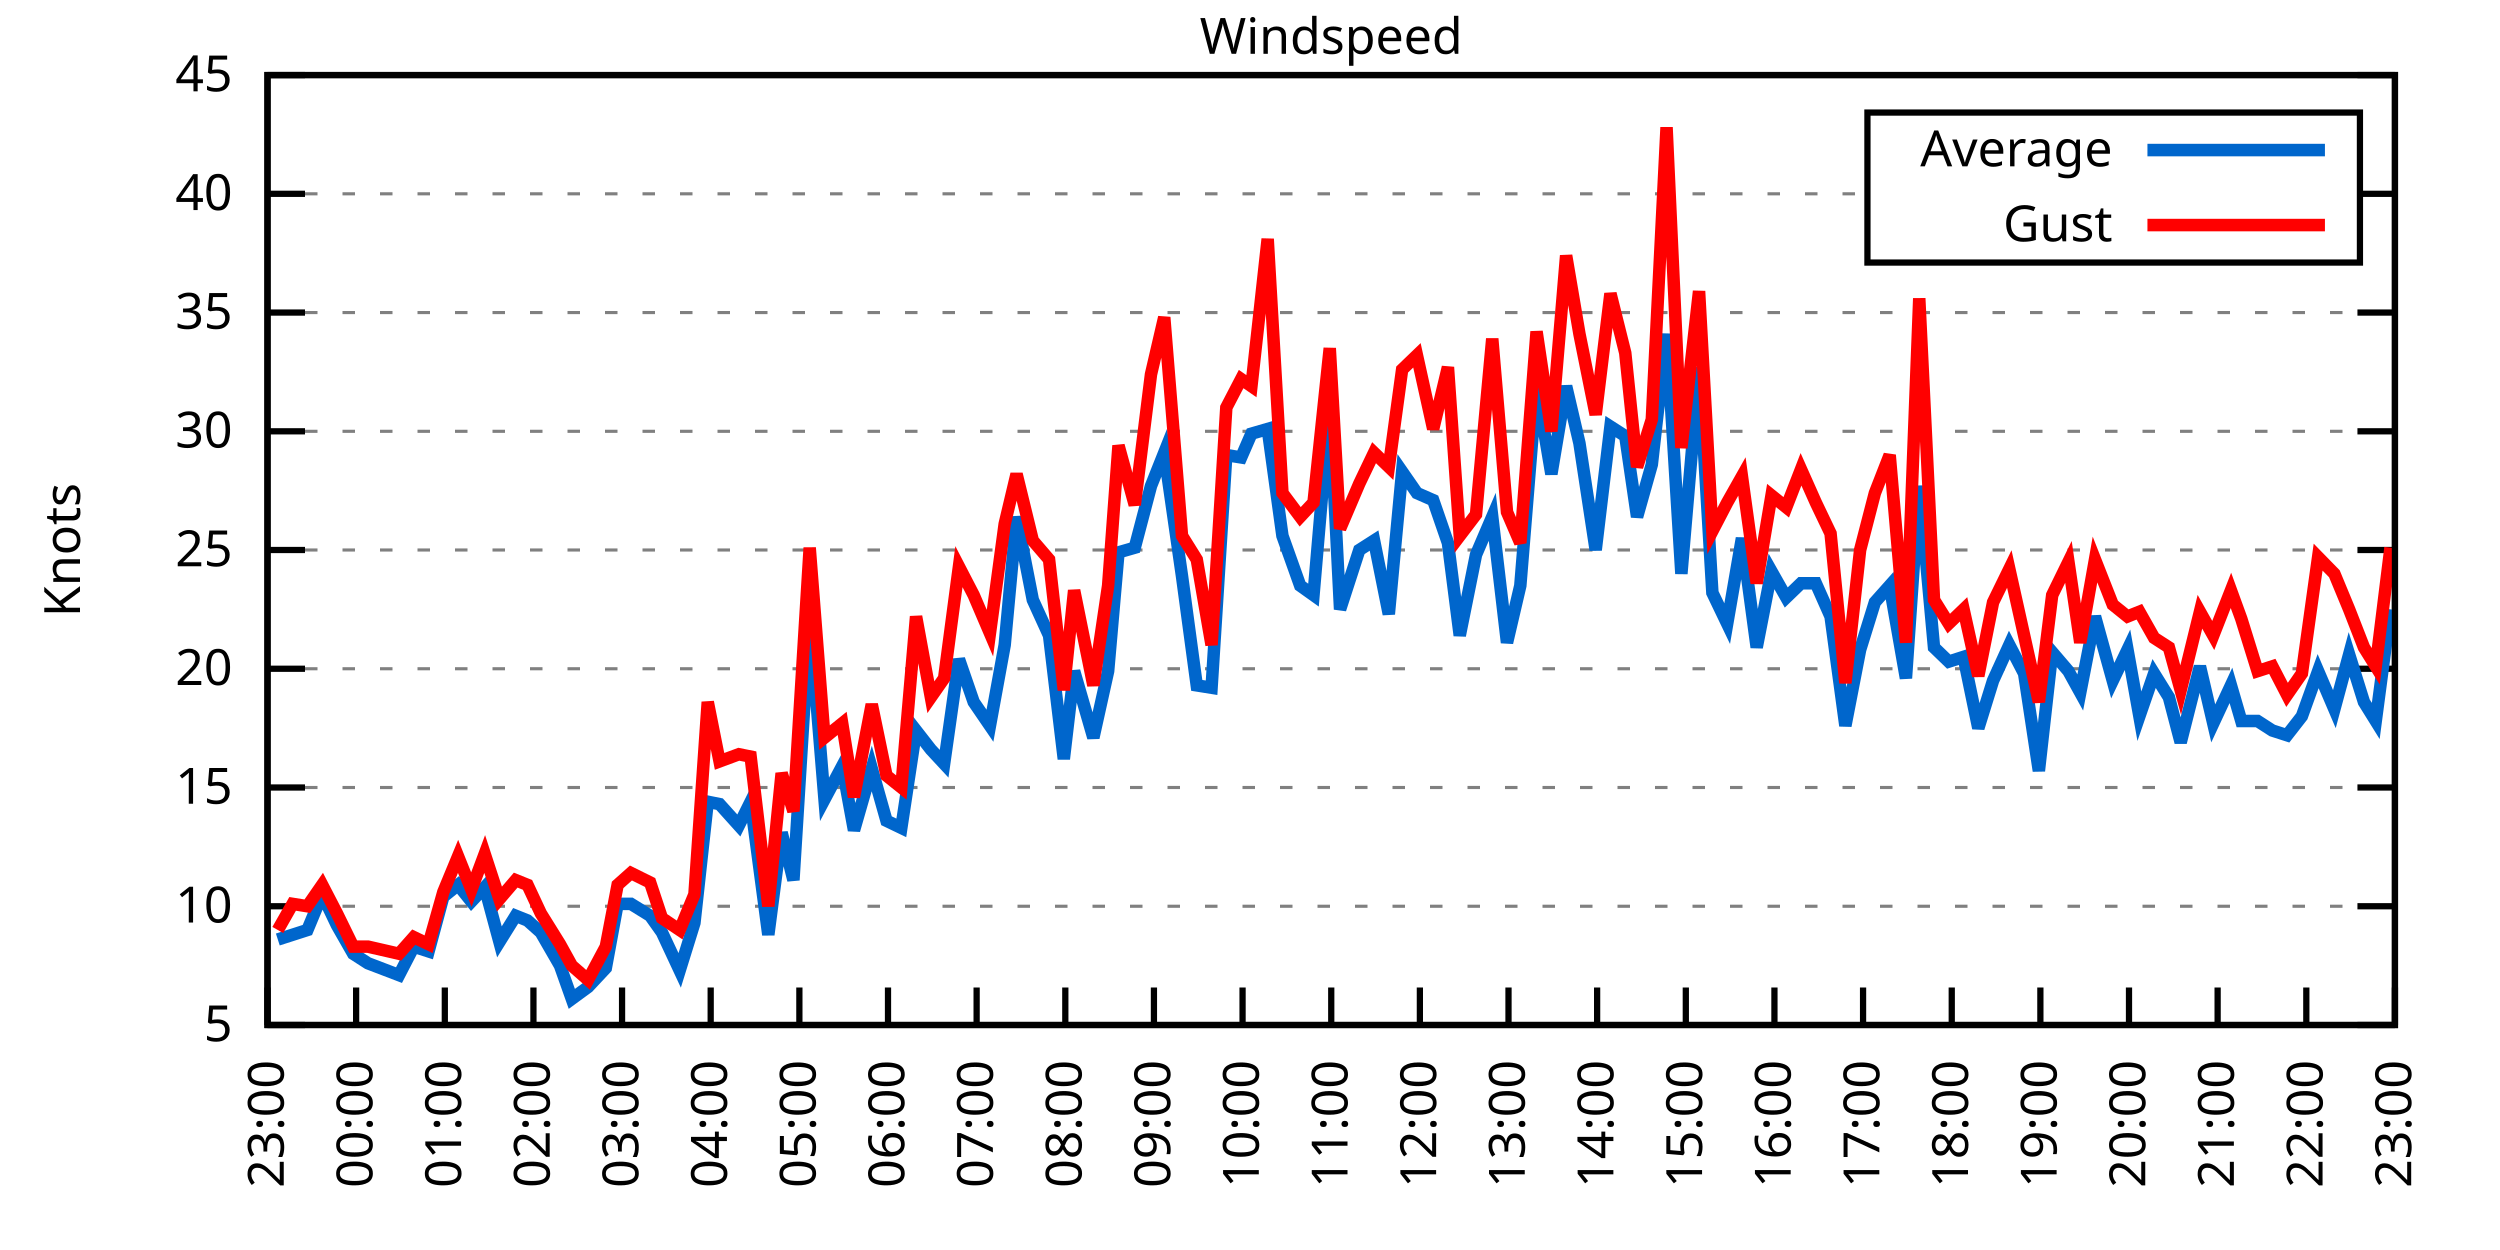
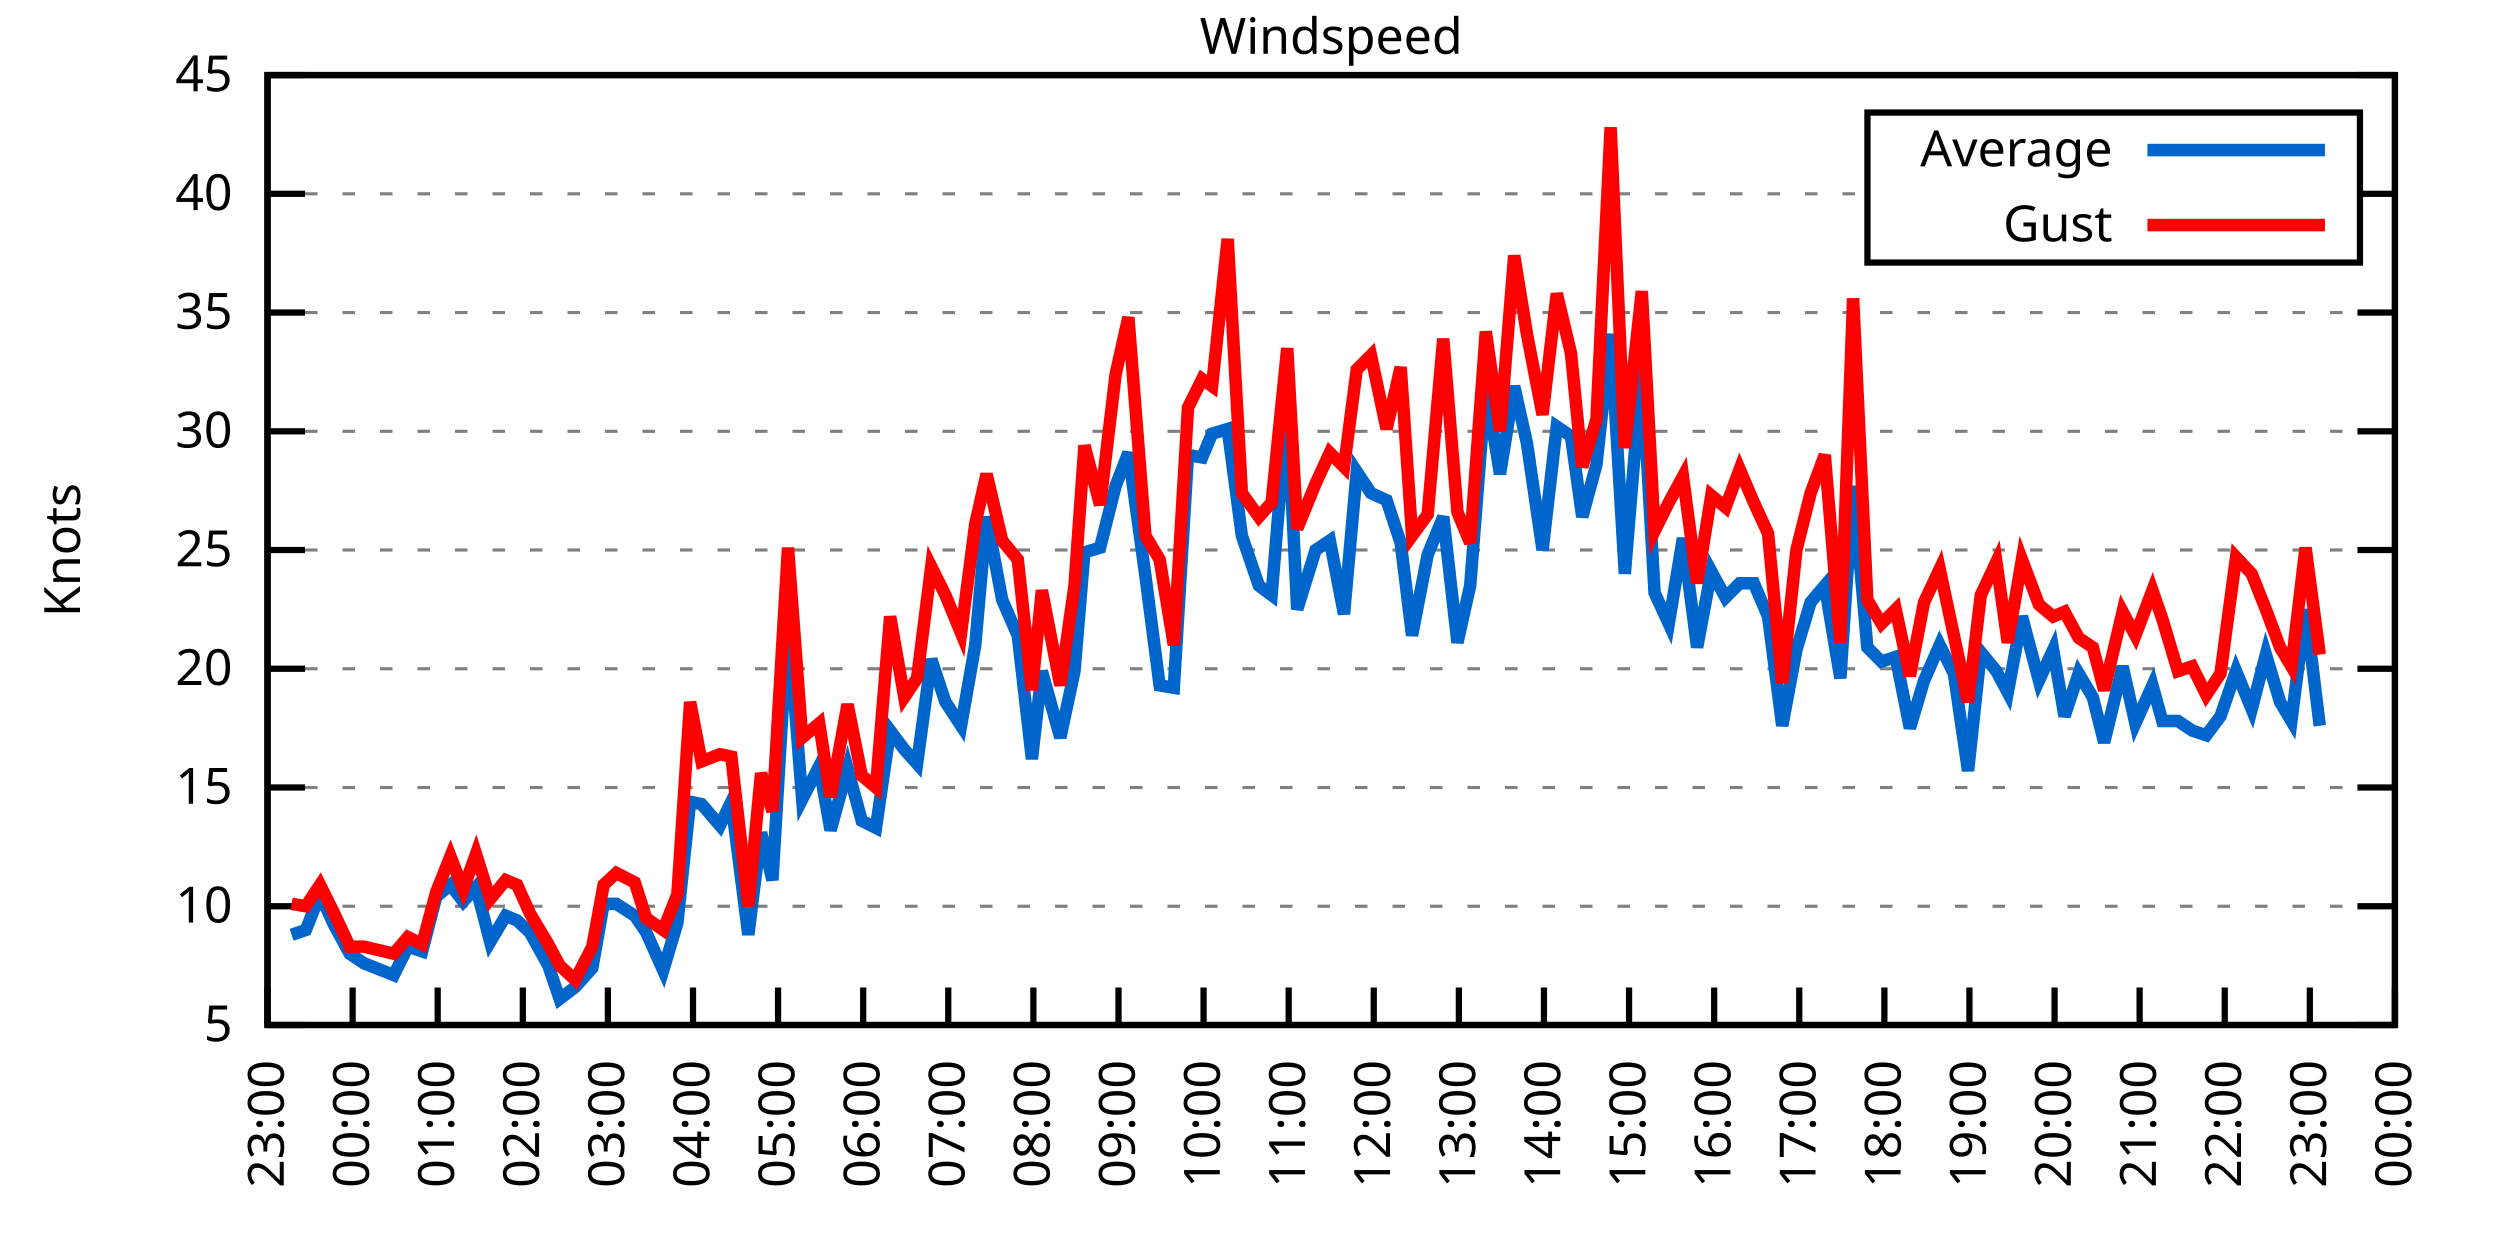
<svg xmlns="http://www.w3.org/2000/svg" xmlns:xlink="http://www.w3.org/1999/xlink" width="400" height="200" viewBox="0 0 400 200">
  <g id="gnuplot_canvas">
    <rect x="0" y="0" width="400" height="200" fill="none" />
    <defs>
      <circle id="gpDot" r="0.5" stroke-width="0.5" stroke="currentColor" />
      <path id="gpPt0" stroke-width="0.333" stroke="currentColor" d="M-1,0 h2 M0,-1 v2" />
      <path id="gpPt1" stroke-width="0.333" stroke="currentColor" d="M-1,-1 L1,1 M1,-1 L-1,1" />
      <path id="gpPt2" stroke-width="0.333" stroke="currentColor" d="M-1,0 L1,0 M0,-1 L0,1 M-1,-1 L1,1 M-1,1 L1,-1" />
      <rect id="gpPt3" stroke-width="0.333" stroke="currentColor" x="-1" y="-1" width="2" height="2" />
      <rect id="gpPt4" stroke-width="0.333" stroke="currentColor" fill="currentColor" x="-1" y="-1" width="2" height="2" />
      <circle id="gpPt5" stroke-width="0.333" stroke="currentColor" cx="0" cy="0" r="1" />
      <use xlink:href="#gpPt5" id="gpPt6" fill="currentColor" stroke="none" />
      <path id="gpPt7" stroke-width="0.333" stroke="currentColor" d="M0,-1.33 L-1.33,0.67 L1.33,0.67 z" />
      <use xlink:href="#gpPt7" id="gpPt8" fill="currentColor" stroke="none" />
      <use xlink:href="#gpPt7" id="gpPt9" stroke="currentColor" transform="rotate(180)" />
      <use xlink:href="#gpPt9" id="gpPt10" fill="currentColor" stroke="none" />
      <use xlink:href="#gpPt3" id="gpPt11" stroke="currentColor" transform="rotate(45)" />
      <use xlink:href="#gpPt11" id="gpPt12" fill="currentColor" stroke="none" />
      <path id="gpPt13" stroke-width="0.333" stroke="currentColor" d="M0,1.330 L1.265,0.411 L0.782,-1.067 L-0.782,-1.076 L-1.265,0.411 z" />
      <use xlink:href="#gpPt13" id="gpPt14" fill="currentColor" stroke="none" />
      <filter id="textbox" filterUnits="objectBoundingBox" x="0" y="0" height="1" width="1">
        <feFlood flood-color="white" flood-opacity="1" result="bgnd" />
        <feComposite in="SourceGraphic" in2="bgnd" operator="atop" />
      </filter>
      <filter id="greybox" filterUnits="objectBoundingBox" x="0" y="0" height="1" width="1">
        <feFlood flood-color="lightgrey" flood-opacity="1" result="grey" />
        <feComposite in="SourceGraphic" in2="grey" operator="atop" />
      </filter>
    </defs>
    <g fill="none" color="white" stroke="currentColor" stroke-width="1.00" stroke-linecap="butt" stroke-linejoin="miter">
</g>
    <g fill="none" color="black" stroke="currentColor" stroke-width="1.00" stroke-linecap="butt" stroke-linejoin="miter">
      <g stroke="none" shape-rendering="crispEdges">
        <polygon fill="rgb(255, 255, 255)" points="42.80,164.00 383.18,164.00 383.18,12.02 42.80,12.02 " />
      </g>
    </g>
    <g fill="none" color="black" stroke="currentColor" stroke-width="1.00" stroke-linecap="butt" stroke-linejoin="miter">
</g>
    <g fill="none" color="black" stroke="black" stroke-width="0.50" stroke-linecap="butt" stroke-linejoin="miter">
</g>
    <g fill="none" color="gray" stroke="currentColor" stroke-width="0.50" stroke-linecap="butt" stroke-linejoin="miter">
      <path stroke="gray" stroke-dasharray="2,4" class="gridline" d="M42.80,164.00 L383.19,164.00  " />
    </g>
    <g fill="none" color="gray" stroke="gray" stroke-width="1.00" stroke-linecap="butt" stroke-linejoin="miter">
</g>
    <g fill="none" color="black" stroke="currentColor" stroke-width="1.00" stroke-linecap="butt" stroke-linejoin="miter">
      <path stroke="black" d="M42.80,164.00 L48.80,164.00 M383.19,164.00 L377.19,164.00  " />
      <g transform="translate(37.20,166.60)" stroke="none" fill="black" font-family="Sans" font-size="8.00" text-anchor="end">
        <text>
          <tspan font-family="Sans"> 5</tspan>
        </text>
      </g>
    </g>
    <g fill="none" color="black" stroke="currentColor" stroke-width="1.00" stroke-linecap="butt" stroke-linejoin="miter">
</g>
    <g fill="none" color="black" stroke="black" stroke-width="0.50" stroke-linecap="butt" stroke-linejoin="miter">
</g>
    <g fill="none" color="gray" stroke="currentColor" stroke-width="0.50" stroke-linecap="butt" stroke-linejoin="miter">
      <path stroke="gray" stroke-dasharray="2,4" class="gridline" d="M42.80,145.00 L383.19,145.00  " />
    </g>
    <g fill="none" color="gray" stroke="gray" stroke-width="1.00" stroke-linecap="butt" stroke-linejoin="miter">
</g>
    <g fill="none" color="black" stroke="currentColor" stroke-width="1.00" stroke-linecap="butt" stroke-linejoin="miter">
      <path stroke="black" d="M42.80,145.00 L48.80,145.00 M383.19,145.00 L377.19,145.00  " />
      <g transform="translate(37.20,147.60)" stroke="none" fill="black" font-family="Sans" font-size="8.00" text-anchor="end">
        <text>
          <tspan font-family="Sans"> 10</tspan>
        </text>
      </g>
    </g>
    <g fill="none" color="black" stroke="currentColor" stroke-width="1.00" stroke-linecap="butt" stroke-linejoin="miter">
</g>
    <g fill="none" color="black" stroke="black" stroke-width="0.50" stroke-linecap="butt" stroke-linejoin="miter">
</g>
    <g fill="none" color="gray" stroke="currentColor" stroke-width="0.50" stroke-linecap="butt" stroke-linejoin="miter">
      <path stroke="gray" stroke-dasharray="2,4" class="gridline" d="M42.80,126.00 L383.19,126.00  " />
    </g>
    <g fill="none" color="gray" stroke="gray" stroke-width="1.00" stroke-linecap="butt" stroke-linejoin="miter">
</g>
    <g fill="none" color="black" stroke="currentColor" stroke-width="1.00" stroke-linecap="butt" stroke-linejoin="miter">
      <path stroke="black" d="M42.80,126.00 L48.80,126.00 M383.19,126.00 L377.19,126.00  " />
      <g transform="translate(37.20,128.60)" stroke="none" fill="black" font-family="Sans" font-size="8.00" text-anchor="end">
        <text>
          <tspan font-family="Sans"> 15</tspan>
        </text>
      </g>
    </g>
    <g fill="none" color="black" stroke="currentColor" stroke-width="1.00" stroke-linecap="butt" stroke-linejoin="miter">
</g>
    <g fill="none" color="black" stroke="black" stroke-width="0.50" stroke-linecap="butt" stroke-linejoin="miter">
</g>
    <g fill="none" color="gray" stroke="currentColor" stroke-width="0.50" stroke-linecap="butt" stroke-linejoin="miter">
      <path stroke="gray" stroke-dasharray="2,4" class="gridline" d="M42.80,107.00 L383.19,107.00  " />
    </g>
    <g fill="none" color="gray" stroke="gray" stroke-width="1.00" stroke-linecap="butt" stroke-linejoin="miter">
</g>
    <g fill="none" color="black" stroke="currentColor" stroke-width="1.00" stroke-linecap="butt" stroke-linejoin="miter">
      <path stroke="black" d="M42.80,107.00 L48.80,107.00 M383.19,107.00 L377.19,107.00  " />
      <g transform="translate(37.20,109.60)" stroke="none" fill="black" font-family="Sans" font-size="8.00" text-anchor="end">
        <text>
          <tspan font-family="Sans"> 20</tspan>
        </text>
      </g>
    </g>
    <g fill="none" color="black" stroke="currentColor" stroke-width="1.00" stroke-linecap="butt" stroke-linejoin="miter">
</g>
    <g fill="none" color="black" stroke="black" stroke-width="0.50" stroke-linecap="butt" stroke-linejoin="miter">
</g>
    <g fill="none" color="gray" stroke="currentColor" stroke-width="0.50" stroke-linecap="butt" stroke-linejoin="miter">
      <path stroke="gray" stroke-dasharray="2,4" class="gridline" d="M42.80,88.00 L383.19,88.00  " />
    </g>
    <g fill="none" color="gray" stroke="gray" stroke-width="1.00" stroke-linecap="butt" stroke-linejoin="miter">
</g>
    <g fill="none" color="black" stroke="currentColor" stroke-width="1.00" stroke-linecap="butt" stroke-linejoin="miter">
      <path stroke="black" d="M42.80,88.00 L48.80,88.00 M383.19,88.00 L377.19,88.00  " />
      <g transform="translate(37.20,90.60)" stroke="none" fill="black" font-family="Sans" font-size="8.00" text-anchor="end">
        <text>
          <tspan font-family="Sans"> 25</tspan>
        </text>
      </g>
    </g>
    <g fill="none" color="black" stroke="currentColor" stroke-width="1.00" stroke-linecap="butt" stroke-linejoin="miter">
</g>
    <g fill="none" color="black" stroke="black" stroke-width="0.50" stroke-linecap="butt" stroke-linejoin="miter">
</g>
    <g fill="none" color="gray" stroke="currentColor" stroke-width="0.50" stroke-linecap="butt" stroke-linejoin="miter">
      <path stroke="gray" stroke-dasharray="2,4" class="gridline" d="M42.80,69.01 L383.19,69.01  " />
    </g>
    <g fill="none" color="gray" stroke="gray" stroke-width="1.00" stroke-linecap="butt" stroke-linejoin="miter">
</g>
    <g fill="none" color="black" stroke="currentColor" stroke-width="1.00" stroke-linecap="butt" stroke-linejoin="miter">
      <path stroke="black" d="M42.80,69.01 L48.80,69.01 M383.19,69.01 L377.19,69.01  " />
      <g transform="translate(37.20,71.61)" stroke="none" fill="black" font-family="Sans" font-size="8.00" text-anchor="end">
        <text>
          <tspan font-family="Sans"> 30</tspan>
        </text>
      </g>
    </g>
    <g fill="none" color="black" stroke="currentColor" stroke-width="1.00" stroke-linecap="butt" stroke-linejoin="miter">
</g>
    <g fill="none" color="black" stroke="black" stroke-width="0.50" stroke-linecap="butt" stroke-linejoin="miter">
</g>
    <g fill="none" color="gray" stroke="currentColor" stroke-width="0.50" stroke-linecap="butt" stroke-linejoin="miter">
      <path stroke="gray" stroke-dasharray="2,4" class="gridline" d="M42.80,50.01 L383.19,50.01  " />
    </g>
    <g fill="none" color="gray" stroke="gray" stroke-width="1.00" stroke-linecap="butt" stroke-linejoin="miter">
</g>
    <g fill="none" color="black" stroke="currentColor" stroke-width="1.00" stroke-linecap="butt" stroke-linejoin="miter">
      <path stroke="black" d="M42.80,50.01 L48.80,50.01 M383.19,50.01 L377.19,50.01  " />
      <g transform="translate(37.20,52.61)" stroke="none" fill="black" font-family="Sans" font-size="8.00" text-anchor="end">
        <text>
          <tspan font-family="Sans"> 35</tspan>
        </text>
      </g>
    </g>
    <g fill="none" color="black" stroke="currentColor" stroke-width="1.00" stroke-linecap="butt" stroke-linejoin="miter">
</g>
    <g fill="none" color="black" stroke="black" stroke-width="0.50" stroke-linecap="butt" stroke-linejoin="miter">
</g>
    <g fill="none" color="gray" stroke="currentColor" stroke-width="0.50" stroke-linecap="butt" stroke-linejoin="miter">
      <path stroke="gray" stroke-dasharray="2,4" class="gridline" d="M42.80,31.01 L298.79,31.01 M377.59,31.01 L383.19,31.01  " />
    </g>
    <g fill="none" color="gray" stroke="gray" stroke-width="1.00" stroke-linecap="butt" stroke-linejoin="miter">
</g>
    <g fill="none" color="black" stroke="currentColor" stroke-width="1.00" stroke-linecap="butt" stroke-linejoin="miter">
      <path stroke="black" d="M42.80,31.01 L48.80,31.01 M383.19,31.01 L377.19,31.01  " />
      <g transform="translate(37.20,33.61)" stroke="none" fill="black" font-family="Sans" font-size="8.00" text-anchor="end">
        <text>
          <tspan font-family="Sans"> 40</tspan>
        </text>
      </g>
    </g>
    <g fill="none" color="black" stroke="currentColor" stroke-width="1.00" stroke-linecap="butt" stroke-linejoin="miter">
</g>
    <g fill="none" color="black" stroke="black" stroke-width="0.50" stroke-linecap="butt" stroke-linejoin="miter">
</g>
    <g fill="none" color="gray" stroke="currentColor" stroke-width="0.50" stroke-linecap="butt" stroke-linejoin="miter">
      <path stroke="gray" stroke-dasharray="2,4" class="gridline" d="M42.80,12.01 L383.19,12.01  " />
    </g>
    <g fill="none" color="gray" stroke="gray" stroke-width="1.00" stroke-linecap="butt" stroke-linejoin="miter">
</g>
    <g fill="none" color="black" stroke="currentColor" stroke-width="1.00" stroke-linecap="butt" stroke-linejoin="miter">
      <path stroke="black" d="M42.80,12.01 L48.80,12.01 M383.19,12.01 L377.19,12.01  " />
      <g transform="translate(37.20,14.61)" stroke="none" fill="black" font-family="Sans" font-size="8.00" text-anchor="end">
        <text>
          <tspan font-family="Sans"> 45</tspan>
        </text>
      </g>
    </g>
    <g fill="none" color="black" stroke="currentColor" stroke-width="1.00" stroke-linecap="butt" stroke-linejoin="miter">
      <path stroke="black" d="M42.80,164.00 L42.80,158.00  " />
      <g transform="translate(45.40,169.60) rotate(270.00)" stroke="none" fill="black" font-family="Sans" font-size="8.00" text-anchor="end">
        <text>
          <tspan font-family="Sans">23:00</tspan>
        </text>
      </g>
    </g>
    <g fill="none" color="black" stroke="currentColor" stroke-width="1.00" stroke-linecap="butt" stroke-linejoin="miter">
-       <path stroke="black" d="M56.98,164.00 L56.98,158.00  " />
-       <g transform="translate(59.58,169.60) rotate(270.00)" stroke="none" fill="black" font-family="Sans" font-size="8.00" text-anchor="end">
+       <path stroke="black" d="M56.42,164.00 L56.42,158.00  " />
+       <g transform="translate(59.02,169.60) rotate(270.00)" stroke="none" fill="black" font-family="Sans" font-size="8.00" text-anchor="end">
        <text>
          <tspan font-family="Sans">00:00</tspan>
        </text>
      </g>
    </g>
    <g fill="none" color="black" stroke="currentColor" stroke-width="1.00" stroke-linecap="butt" stroke-linejoin="miter">
-       <path stroke="black" d="M71.17,164.00 L71.17,158.00  " />
-       <g transform="translate(73.77,169.60) rotate(270.00)" stroke="none" fill="black" font-family="Sans" font-size="8.00" text-anchor="end">
+       <path stroke="black" d="M70.03,164.00 L70.03,158.00  " />
+       <g transform="translate(72.63,169.60) rotate(270.00)" stroke="none" fill="black" font-family="Sans" font-size="8.00" text-anchor="end">
        <text>
          <tspan font-family="Sans">01:00</tspan>
        </text>
      </g>
    </g>
    <g fill="none" color="black" stroke="currentColor" stroke-width="1.00" stroke-linecap="butt" stroke-linejoin="miter">
-       <path stroke="black" d="M85.35,164.00 L85.35,158.00  " />
-       <g transform="translate(87.95,169.60) rotate(270.00)" stroke="none" fill="black" font-family="Sans" font-size="8.00" text-anchor="end">
+       <path stroke="black" d="M83.65,164.00 L83.65,158.00  " />
+       <g transform="translate(86.25,169.60) rotate(270.00)" stroke="none" fill="black" font-family="Sans" font-size="8.00" text-anchor="end">
        <text>
          <tspan font-family="Sans">02:00</tspan>
        </text>
      </g>
    </g>
    <g fill="none" color="black" stroke="currentColor" stroke-width="1.00" stroke-linecap="butt" stroke-linejoin="miter">
-       <path stroke="black" d="M99.53,164.00 L99.53,158.00  " />
-       <g transform="translate(102.13,169.60) rotate(270.00)" stroke="none" fill="black" font-family="Sans" font-size="8.00" text-anchor="end">
+       <path stroke="black" d="M97.26,164.00 L97.26,158.00  " />
+       <g transform="translate(99.86,169.60) rotate(270.00)" stroke="none" fill="black" font-family="Sans" font-size="8.00" text-anchor="end">
        <text>
          <tspan font-family="Sans">03:00</tspan>
        </text>
      </g>
    </g>
    <g fill="none" color="black" stroke="currentColor" stroke-width="1.00" stroke-linecap="butt" stroke-linejoin="miter">
-       <path stroke="black" d="M113.71,164.00 L113.71,158.00  " />
-       <g transform="translate(116.31,169.60) rotate(270.00)" stroke="none" fill="black" font-family="Sans" font-size="8.00" text-anchor="end">
+       <path stroke="black" d="M110.88,164.00 L110.88,158.00  " />
+       <g transform="translate(113.48,169.60) rotate(270.00)" stroke="none" fill="black" font-family="Sans" font-size="8.00" text-anchor="end">
        <text>
          <tspan font-family="Sans">04:00</tspan>
        </text>
      </g>
    </g>
    <g fill="none" color="black" stroke="currentColor" stroke-width="1.00" stroke-linecap="butt" stroke-linejoin="miter">
-       <path stroke="black" d="M127.90,164.00 L127.90,158.00  " />
-       <g transform="translate(130.50,169.60) rotate(270.00)" stroke="none" fill="black" font-family="Sans" font-size="8.00" text-anchor="end">
+       <path stroke="black" d="M124.49,164.00 L124.49,158.00  " />
+       <g transform="translate(127.09,169.60) rotate(270.00)" stroke="none" fill="black" font-family="Sans" font-size="8.00" text-anchor="end">
        <text>
          <tspan font-family="Sans">05:00</tspan>
        </text>
      </g>
    </g>
    <g fill="none" color="black" stroke="currentColor" stroke-width="1.00" stroke-linecap="butt" stroke-linejoin="miter">
-       <path stroke="black" d="M142.08,164.00 L142.08,158.00  " />
-       <g transform="translate(144.68,169.60) rotate(270.00)" stroke="none" fill="black" font-family="Sans" font-size="8.00" text-anchor="end">
+       <path stroke="black" d="M138.11,164.00 L138.11,158.00  " />
+       <g transform="translate(140.71,169.60) rotate(270.00)" stroke="none" fill="black" font-family="Sans" font-size="8.00" text-anchor="end">
        <text>
          <tspan font-family="Sans">06:00</tspan>
        </text>
      </g>
    </g>
    <g fill="none" color="black" stroke="currentColor" stroke-width="1.00" stroke-linecap="butt" stroke-linejoin="miter">
-       <path stroke="black" d="M156.26,164.00 L156.26,158.00  " />
-       <g transform="translate(158.86,169.60) rotate(270.00)" stroke="none" fill="black" font-family="Sans" font-size="8.00" text-anchor="end">
+       <path stroke="black" d="M151.72,164.00 L151.72,158.00  " />
+       <g transform="translate(154.32,169.60) rotate(270.00)" stroke="none" fill="black" font-family="Sans" font-size="8.00" text-anchor="end">
        <text>
          <tspan font-family="Sans">07:00</tspan>
        </text>
      </g>
    </g>
    <g fill="none" color="black" stroke="currentColor" stroke-width="1.00" stroke-linecap="butt" stroke-linejoin="miter">
-       <path stroke="black" d="M170.45,164.00 L170.45,158.00  " />
-       <g transform="translate(173.05,169.60) rotate(270.00)" stroke="none" fill="black" font-family="Sans" font-size="8.00" text-anchor="end">
+       <path stroke="black" d="M165.34,164.00 L165.34,158.00  " />
+       <g transform="translate(167.94,169.60) rotate(270.00)" stroke="none" fill="black" font-family="Sans" font-size="8.00" text-anchor="end">
        <text>
          <tspan font-family="Sans">08:00</tspan>
        </text>
      </g>
    </g>
    <g fill="none" color="black" stroke="currentColor" stroke-width="1.00" stroke-linecap="butt" stroke-linejoin="miter">
-       <path stroke="black" d="M184.63,164.00 L184.63,158.00  " />
-       <g transform="translate(187.23,169.60) rotate(270.00)" stroke="none" fill="black" font-family="Sans" font-size="8.00" text-anchor="end">
+       <path stroke="black" d="M178.96,164.00 L178.96,158.00  " />
+       <g transform="translate(181.56,169.60) rotate(270.00)" stroke="none" fill="black" font-family="Sans" font-size="8.00" text-anchor="end">
        <text>
          <tspan font-family="Sans">09:00</tspan>
        </text>
      </g>
    </g>
    <g fill="none" color="black" stroke="currentColor" stroke-width="1.00" stroke-linecap="butt" stroke-linejoin="miter">
-       <path stroke="black" d="M198.81,164.00 L198.81,158.00  " />
-       <g transform="translate(201.41,169.60) rotate(270.00)" stroke="none" fill="black" font-family="Sans" font-size="8.00" text-anchor="end">
+       <path stroke="black" d="M192.57,164.00 L192.57,158.00  " />
+       <g transform="translate(195.17,169.60) rotate(270.00)" stroke="none" fill="black" font-family="Sans" font-size="8.00" text-anchor="end">
        <text>
          <tspan font-family="Sans">10:00</tspan>
        </text>
      </g>
    </g>
    <g fill="none" color="black" stroke="currentColor" stroke-width="1.00" stroke-linecap="butt" stroke-linejoin="miter">
-       <path stroke="black" d="M213.00,164.00 L213.00,158.00  " />
-       <g transform="translate(215.60,169.60) rotate(270.00)" stroke="none" fill="black" font-family="Sans" font-size="8.00" text-anchor="end">
+       <path stroke="black" d="M206.19,164.00 L206.19,158.00  " />
+       <g transform="translate(208.79,169.60) rotate(270.00)" stroke="none" fill="black" font-family="Sans" font-size="8.00" text-anchor="end">
        <text>
          <tspan font-family="Sans">11:00</tspan>
        </text>
      </g>
    </g>
    <g fill="none" color="black" stroke="currentColor" stroke-width="1.00" stroke-linecap="butt" stroke-linejoin="miter">
-       <path stroke="black" d="M227.18,164.00 L227.18,158.00  " />
-       <g transform="translate(229.78,169.60) rotate(270.00)" stroke="none" fill="black" font-family="Sans" font-size="8.00" text-anchor="end">
+       <path stroke="black" d="M219.80,164.00 L219.80,158.00  " />
+       <g transform="translate(222.40,169.60) rotate(270.00)" stroke="none" fill="black" font-family="Sans" font-size="8.00" text-anchor="end">
        <text>
          <tspan font-family="Sans">12:00</tspan>
        </text>
      </g>
    </g>
    <g fill="none" color="black" stroke="currentColor" stroke-width="1.00" stroke-linecap="butt" stroke-linejoin="miter">
-       <path stroke="black" d="M241.36,164.00 L241.36,158.00  " />
-       <g transform="translate(243.96,169.60) rotate(270.00)" stroke="none" fill="black" font-family="Sans" font-size="8.00" text-anchor="end">
+       <path stroke="black" d="M233.42,164.00 L233.42,158.00  " />
+       <g transform="translate(236.02,169.60) rotate(270.00)" stroke="none" fill="black" font-family="Sans" font-size="8.00" text-anchor="end">
        <text>
          <tspan font-family="Sans">13:00</tspan>
        </text>
      </g>
    </g>
    <g fill="none" color="black" stroke="currentColor" stroke-width="1.00" stroke-linecap="butt" stroke-linejoin="miter">
-       <path stroke="black" d="M255.54,164.00 L255.54,158.00  " />
-       <g transform="translate(258.14,169.60) rotate(270.00)" stroke="none" fill="black" font-family="Sans" font-size="8.00" text-anchor="end">
+       <path stroke="black" d="M247.03,164.00 L247.03,158.00  " />
+       <g transform="translate(249.63,169.60) rotate(270.00)" stroke="none" fill="black" font-family="Sans" font-size="8.00" text-anchor="end">
        <text>
          <tspan font-family="Sans">14:00</tspan>
        </text>
      </g>
    </g>
    <g fill="none" color="black" stroke="currentColor" stroke-width="1.00" stroke-linecap="butt" stroke-linejoin="miter">
-       <path stroke="black" d="M269.73,164.00 L269.73,158.00  " />
-       <g transform="translate(272.33,169.60) rotate(270.00)" stroke="none" fill="black" font-family="Sans" font-size="8.00" text-anchor="end">
+       <path stroke="black" d="M260.65,164.00 L260.65,158.00  " />
+       <g transform="translate(263.25,169.60) rotate(270.00)" stroke="none" fill="black" font-family="Sans" font-size="8.00" text-anchor="end">
        <text>
          <tspan font-family="Sans">15:00</tspan>
        </text>
      </g>
    </g>
    <g fill="none" color="black" stroke="currentColor" stroke-width="1.00" stroke-linecap="butt" stroke-linejoin="miter">
-       <path stroke="black" d="M283.91,164.00 L283.91,158.00  " />
-       <g transform="translate(286.51,169.60) rotate(270.00)" stroke="none" fill="black" font-family="Sans" font-size="8.00" text-anchor="end">
+       <path stroke="black" d="M274.27,164.00 L274.27,158.00  " />
+       <g transform="translate(276.87,169.60) rotate(270.00)" stroke="none" fill="black" font-family="Sans" font-size="8.00" text-anchor="end">
        <text>
          <tspan font-family="Sans">16:00</tspan>
        </text>
      </g>
    </g>
    <g fill="none" color="black" stroke="currentColor" stroke-width="1.00" stroke-linecap="butt" stroke-linejoin="miter">
-       <path stroke="black" d="M298.09,164.00 L298.09,158.00  " />
-       <g transform="translate(300.69,169.60) rotate(270.00)" stroke="none" fill="black" font-family="Sans" font-size="8.00" text-anchor="end">
+       <path stroke="black" d="M287.88,164.00 L287.88,158.00  " />
+       <g transform="translate(290.48,169.60) rotate(270.00)" stroke="none" fill="black" font-family="Sans" font-size="8.00" text-anchor="end">
        <text>
          <tspan font-family="Sans">17:00</tspan>
        </text>
      </g>
    </g>
    <g fill="none" color="black" stroke="currentColor" stroke-width="1.00" stroke-linecap="butt" stroke-linejoin="miter">
-       <path stroke="black" d="M312.28,164.00 L312.28,158.00  " />
-       <g transform="translate(314.88,169.60) rotate(270.00)" stroke="none" fill="black" font-family="Sans" font-size="8.00" text-anchor="end">
+       <path stroke="black" d="M301.50,164.00 L301.50,158.00  " />
+       <g transform="translate(304.10,169.60) rotate(270.00)" stroke="none" fill="black" font-family="Sans" font-size="8.00" text-anchor="end">
        <text>
          <tspan font-family="Sans">18:00</tspan>
        </text>
      </g>
    </g>
    <g fill="none" color="black" stroke="currentColor" stroke-width="1.00" stroke-linecap="butt" stroke-linejoin="miter">
-       <path stroke="black" d="M326.46,164.00 L326.46,158.00  " />
-       <g transform="translate(329.06,169.60) rotate(270.00)" stroke="none" fill="black" font-family="Sans" font-size="8.00" text-anchor="end">
+       <path stroke="black" d="M315.11,164.00 L315.11,158.00  " />
+       <g transform="translate(317.71,169.60) rotate(270.00)" stroke="none" fill="black" font-family="Sans" font-size="8.00" text-anchor="end">
        <text>
          <tspan font-family="Sans">19:00</tspan>
        </text>
      </g>
    </g>
    <g fill="none" color="black" stroke="currentColor" stroke-width="1.00" stroke-linecap="butt" stroke-linejoin="miter">
-       <path stroke="black" d="M340.64,164.00 L340.64,158.00  " />
-       <g transform="translate(343.24,169.60) rotate(270.00)" stroke="none" fill="black" font-family="Sans" font-size="8.00" text-anchor="end">
+       <path stroke="black" d="M328.73,164.00 L328.73,158.00  " />
+       <g transform="translate(331.33,169.60) rotate(270.00)" stroke="none" fill="black" font-family="Sans" font-size="8.00" text-anchor="end">
        <text>
          <tspan font-family="Sans">20:00</tspan>
        </text>
      </g>
    </g>
    <g fill="none" color="black" stroke="currentColor" stroke-width="1.00" stroke-linecap="butt" stroke-linejoin="miter">
-       <path stroke="black" d="M354.82,164.00 L354.82,158.00  " />
-       <g transform="translate(357.42,169.60) rotate(270.00)" stroke="none" fill="black" font-family="Sans" font-size="8.00" text-anchor="end">
+       <path stroke="black" d="M342.34,164.00 L342.34,158.00  " />
+       <g transform="translate(344.94,169.60) rotate(270.00)" stroke="none" fill="black" font-family="Sans" font-size="8.00" text-anchor="end">
        <text>
          <tspan font-family="Sans">21:00</tspan>
        </text>
      </g>
    </g>
    <g fill="none" color="black" stroke="currentColor" stroke-width="1.00" stroke-linecap="butt" stroke-linejoin="miter">
-       <path stroke="black" d="M369.01,164.00 L369.01,158.00  " />
-       <g transform="translate(371.61,169.60) rotate(270.00)" stroke="none" fill="black" font-family="Sans" font-size="8.00" text-anchor="end">
+       <path stroke="black" d="M355.96,164.00 L355.96,158.00  " />
+       <g transform="translate(358.56,169.60) rotate(270.00)" stroke="none" fill="black" font-family="Sans" font-size="8.00" text-anchor="end">
        <text>
          <tspan font-family="Sans">22:00</tspan>
+         </text>
+       </g>
+     </g>
+     <g fill="none" color="black" stroke="currentColor" stroke-width="1.00" stroke-linecap="butt" stroke-linejoin="miter">
+       <path stroke="black" d="M369.57,164.00 L369.57,158.00  " />
+       <g transform="translate(372.17,169.60) rotate(270.00)" stroke="none" fill="black" font-family="Sans" font-size="8.00" text-anchor="end">
+         <text>
+           <tspan font-family="Sans">23:00</tspan>
        </text>
      </g>
    </g>
    <g fill="none" color="black" stroke="currentColor" stroke-width="1.00" stroke-linecap="butt" stroke-linejoin="miter">
      <path stroke="black" d="M383.19,164.00 L383.19,158.00  " />
      <g transform="translate(385.79,169.60) rotate(270.00)" stroke="none" fill="black" font-family="Sans" font-size="8.00" text-anchor="end">
        <text>
-           <tspan font-family="Sans">23:00</tspan>
+           <tspan font-family="Sans">00:00</tspan>
        </text>
      </g>
    </g>
    <g fill="none" color="black" stroke="currentColor" stroke-width="1.00" stroke-linecap="butt" stroke-linejoin="miter">
</g>
    <g fill="none" color="black" stroke="currentColor" stroke-width="1.00" stroke-linecap="butt" stroke-linejoin="miter">
      <path stroke="black" d="M42.80,12.01 L42.80,164.00 L383.19,164.00 L383.19,12.01 L42.80,12.01 Z  " />
    </g>
    <g fill="none" color="black" stroke="currentColor" stroke-width="1.00" stroke-linecap="butt" stroke-linejoin="miter">
</g>
    <g fill="none" color="black" stroke="currentColor" stroke-width="1.00" stroke-linecap="butt" stroke-linejoin="miter">
      <path stroke="black" d="M298.79,42.01 L298.79,18.01 L377.59,18.01 L377.59,42.01 L298.79,42.01 Z  " />
    </g>
    <g id="Windspeed_plot_1">
      <g fill="none" color="white" stroke="black" stroke-width="2.00" stroke-linecap="butt" stroke-linejoin="miter">
</g>
      <g fill="none" color="black" stroke="currentColor" stroke-width="2.00" stroke-linecap="butt" stroke-linejoin="miter">
        <g transform="translate(337.99,26.61)" stroke="none" fill="black" font-family="Sans" font-size="8.00" text-anchor="end">
          <text>
            <tspan font-family="Sans">Average</tspan>
          </text>
        </g>
      </g>
      <g fill="none" color="black" stroke="currentColor" stroke-width="2.00" stroke-linecap="butt" stroke-linejoin="miter">
-         <path stroke="rgb(  0, 102, 204)" d="M343.59,24.01 L371.99,24.01 M44.45,150.32 L46.82,149.56 L49.18,148.80 L51.55,143.10 L53.91,148.04 L56.51,152.60   L58.87,154.12 L63.84,156.02 L66.20,151.46 L68.57,152.22 L70.93,143.48 L73.29,141.58 L75.42,144.24 L77.55,141.96   L79.91,150.70 L82.51,146.52 L84.40,147.28 L86.53,149.18 L89.60,154.50 L91.49,159.82 L94.09,157.92 L96.93,154.88   L98.82,144.62 L100.95,144.62 L104.02,146.52 L105.91,149.18 L108.75,155.26 L111.11,147.66 L113.24,128.28 L115.13,128.66   L118.21,132.08 L120.10,128.28 L122.93,149.56 L125.06,133.22 L126.95,140.82 L129.55,99.02 L131.92,127.90 L134.75,122.58   L136.64,132.84 L139.48,122.96 L141.84,131.32 L144.21,132.46 L146.57,116.88 L148.94,119.92 L151.06,122.20 L153.43,105.48   L155.79,112.32 L158.39,116.12 L160.75,103.20 L162.65,82.69 L165.25,95.98 L167.85,101.68 L170.21,121.44 L171.86,107.38   L174.94,118.02 L177.30,107.38 L178.96,88.38 L181.56,87.63 L184.16,77.75 L186.28,72.43 L189.12,92.18 L191.48,109.66   L193.85,110.04 L196.21,72.81 L198.58,73.19 L200.23,69.39 L202.83,68.63 L205.19,85.73 L208.03,93.70 L210.16,95.22   L212.76,64.83 L214.41,97.50 L217.49,88.00 L219.85,86.49 L222.21,98.26 L224.34,75.47 L226.71,78.89 L229.31,80.03   L231.67,86.87 L233.56,101.68 L236.16,88.76 L238.76,82.69 L241.12,102.82 L243.25,93.70 L245.85,61.79 L248.22,75.85   L250.58,61.79 L252.71,70.91 L255.31,88.00 L257.67,68.25 L260.04,69.77 L261.93,82.69 L264.29,74.33 L266.65,53.43   L269.02,91.80 L271.85,58.75 L273.98,94.84 L276.35,99.78 L278.71,86.11 L281.07,103.58 L283.44,91.42 L285.80,95.60   L288.16,93.32 L290.53,93.32 L292.89,98.64 L295.26,116.12 L297.62,103.96 L299.98,96.36 L302.35,93.70 L304.95,108.52   L307.08,77.75 L309.44,103.58 L311.80,105.86 L314.17,105.10 L316.53,116.50 L318.89,108.90 L321.49,103.20 L323.86,107.76   L326.22,123.34 L328.35,104.34 L330.95,107.38 L332.84,110.80 L335.20,98.64 L338.04,108.90 L340.40,103.96 L342.30,114.60   L344.66,107.76 L347.02,111.56 L348.91,118.78 L351.99,106.62 L354.12,115.74 L356.95,109.66 L358.61,115.36 L361.21,115.36   L363.57,116.88 L365.93,117.64 L368.30,114.60 L370.90,107.38 L373.50,113.46 L375.86,104.72 L378.23,112.32 L380.12,115.36   L382.48,97.50  " />
+         <path stroke="rgb(  0, 102, 204)" d="M343.59,24.01 L371.99,24.01 M46.66,149.56 L48.93,148.80 L51.20,143.10 L53.47,148.04 L55.96,152.60 L58.23,154.12   L63.00,156.02 L65.27,151.46 L67.54,152.22 L69.80,143.48 L72.07,141.58 L74.12,144.24 L76.16,141.96 L78.43,150.70   L80.92,146.52 L82.74,147.28 L84.78,149.18 L87.73,154.50 L89.55,159.82 L92.04,157.92 L94.77,154.88 L96.58,144.62   L98.62,144.62 L101.57,146.52 L103.39,149.18 L106.11,155.26 L108.38,147.66 L110.42,128.28 L112.24,128.66 L115.19,132.08   L117.01,128.28 L119.73,149.56 L121.77,133.22 L123.59,140.82 L126.08,99.02 L128.35,127.90 L131.07,122.58 L132.89,132.84   L135.61,122.96 L137.88,131.32 L140.15,132.46 L142.42,116.88 L144.69,119.92 L146.73,122.20 L149.00,105.48 L151.27,112.32   L153.77,116.12 L156.04,103.20 L157.85,82.69 L160.35,95.98 L162.84,101.68 L165.11,121.44 L166.70,107.38 L169.65,118.02   L171.92,107.38 L173.51,88.38 L176.01,87.63 L178.50,77.75 L180.54,72.43 L183.27,92.18 L185.54,109.66 L187.81,110.04   L190.08,72.81 L192.34,73.19 L193.93,69.39 L196.43,68.63 L198.70,85.73 L201.42,93.70 L203.46,95.22 L205.96,64.83   L207.55,97.50 L210.50,88.00 L212.77,86.49 L215.04,98.26 L217.08,75.47 L219.35,78.89 L221.85,80.03 L224.11,86.87   L225.93,101.68 L228.43,88.76 L230.92,82.69 L233.19,102.82 L235.23,93.70 L237.73,61.79 L240.00,75.85 L242.27,61.79   L244.31,70.91 L246.81,88.00 L249.08,68.25 L251.35,69.77 L253.16,82.69 L255.43,74.33 L257.70,53.43 L259.97,91.80   L262.69,58.75 L264.73,94.84 L267.00,99.78 L269.27,86.11 L271.54,103.58 L273.81,91.42 L276.08,95.60 L278.35,93.32   L280.62,93.32 L282.89,98.64 L285.16,116.12 L287.43,103.96 L289.70,96.36 L291.97,93.70 L294.46,108.52 L296.50,77.75   L298.77,103.58 L301.04,105.86 L303.31,105.10 L305.58,116.50 L307.85,108.90 L310.35,103.20 L312.62,107.76 L314.89,123.34   L316.93,104.34 L319.42,107.38 L321.24,110.80 L323.51,98.64 L326.23,108.90 L328.50,103.96 L330.32,114.60 L332.59,107.76   L334.85,111.56 L336.67,118.78 L339.62,106.62 L341.66,115.74 L344.39,109.66 L345.97,115.36 L348.47,115.36 L350.74,116.88   L353.01,117.64 L355.28,114.60 L357.77,107.38 L360.27,113.46 L362.54,104.72 L364.81,112.32 L366.62,115.36 L368.89,97.50   L371.16,116.12  " />
      </g>
    </g>
    <g id="Windspeed_plot_2">
      <g fill="none" color="black" stroke="currentColor" stroke-width="2.00" stroke-linecap="butt" stroke-linejoin="miter">
        <g transform="translate(337.99,38.61)" stroke="none" fill="black" font-family="Sans" font-size="8.00" text-anchor="end">
          <text>
            <tspan font-family="Sans">Gust</tspan>
          </text>
        </g>
      </g>
      <g fill="none" color="black" stroke="currentColor" stroke-width="2.00" stroke-linecap="butt" stroke-linejoin="miter">
-         <path stroke="rgb(255,   0,   0)" d="M343.59,36.01 L371.99,36.01 M44.45,148.80 L46.82,144.62 L49.18,145.00 L51.55,141.58 L53.91,146.14 L56.51,151.46   L58.87,151.46 L63.84,152.60 L66.20,149.94 L68.57,151.08 L70.93,142.72 L73.29,137.02 L75.42,142.34 L77.55,136.64   L79.91,143.86 L82.51,140.82 L84.40,141.58 L86.53,146.14 L89.60,151.08 L91.49,154.50 L94.09,156.78 L96.93,151.46   L98.82,141.58 L100.95,139.68 L104.02,141.20 L105.91,146.90 L108.75,148.80 L111.11,143.10 L113.24,112.32 L115.13,121.82   L118.21,120.68 L120.10,121.06 L122.93,145.00 L125.06,123.72 L126.95,129.80 L129.55,87.63 L131.92,118.02 L134.75,115.74   L136.64,127.52 L139.48,112.70 L141.84,124.10 L144.21,126.00 L146.57,98.64 L148.94,111.56 L151.06,108.52 L153.43,90.66   L155.79,95.22 L158.39,101.30 L160.75,83.83 L162.65,75.85 L165.25,86.49 L167.85,89.52 L170.21,110.42 L171.86,94.46   L174.94,109.66 L177.30,93.70 L178.96,71.29 L181.56,80.79 L184.16,59.89 L186.28,50.77 L189.12,85.73 L191.48,89.52   L193.85,103.20 L196.21,65.21 L198.58,60.65 L200.23,61.79 L202.83,38.23 L205.19,78.89 L208.03,82.69 L210.16,80.41   L212.76,55.71 L214.41,84.59 L217.49,77.37 L219.85,72.43 L222.21,74.71 L224.34,59.13 L226.71,56.85 L229.31,68.63   L231.67,58.75 L233.56,85.73 L236.16,82.31 L238.76,54.19 L241.12,81.93 L243.25,86.87 L245.85,53.05 L248.22,69.01   L250.58,40.89 L252.71,53.43 L255.31,66.35 L257.67,46.97 L260.04,56.47 L261.93,74.71 L264.29,67.11 L266.65,20.37   L269.02,71.67 L271.85,46.59 L273.98,84.97 L276.35,80.41 L278.71,76.23 L281.07,93.32 L283.44,79.27 L285.80,81.17   L288.16,75.09 L290.53,80.41 L292.89,85.35 L295.26,109.28 L297.62,88.00 L299.98,78.89 L302.35,72.81 L304.95,102.82   L307.08,47.73 L309.44,95.98 L311.80,99.78 L314.17,97.50 L316.53,108.14 L318.89,96.36 L321.49,91.04 L323.86,101.68   L326.22,112.32 L328.35,95.22 L330.95,89.90 L332.84,102.82 L335.20,89.52 L338.04,96.74 L340.40,98.64 L342.30,97.88   L344.66,102.06 L347.02,103.58 L348.91,110.42 L351.99,97.88 L354.12,101.68 L356.95,94.46 L358.61,99.02 L361.21,107.38   L363.57,106.62 L365.93,111.18 L368.30,107.76 L370.90,89.14 L373.50,91.80 L375.86,97.50 L378.23,103.58 L380.12,106.62   L382.48,87.63  " />
+         <path stroke="rgb(255,   0,   0)" d="M343.59,36.01 L371.99,36.01 M46.66,144.62 L48.93,145.00 L51.20,141.58 L53.47,146.14 L55.96,151.46 L58.23,151.46   L63.00,152.60 L65.27,149.94 L67.54,151.08 L69.80,142.72 L72.07,137.02 L74.12,142.34 L76.16,136.64 L78.43,143.86   L80.92,140.82 L82.74,141.58 L84.78,146.14 L87.73,151.08 L89.55,154.50 L92.04,156.78 L94.77,151.46 L96.58,141.58   L98.62,139.68 L101.57,141.20 L103.39,146.90 L106.11,148.80 L108.38,143.10 L110.42,112.32 L112.24,121.82 L115.19,120.68   L117.01,121.06 L119.73,145.00 L121.77,123.72 L123.59,129.80 L126.08,87.63 L128.35,118.02 L131.07,115.74 L132.89,127.52   L135.61,112.70 L137.88,124.10 L140.15,126.00 L142.42,98.64 L144.69,111.56 L146.73,108.52 L149.00,90.66 L151.27,95.22   L153.77,101.30 L156.04,83.83 L157.85,75.85 L160.35,86.49 L162.84,89.52 L165.11,110.42 L166.70,94.46 L169.65,109.66   L171.92,93.70 L173.51,71.29 L176.01,80.79 L178.50,59.89 L180.54,50.77 L183.27,85.73 L185.54,89.52 L187.81,103.20   L190.08,65.21 L192.34,60.65 L193.93,61.79 L196.43,38.23 L198.70,78.89 L201.42,82.69 L203.46,80.41 L205.96,55.71   L207.55,84.59 L210.50,77.37 L212.77,72.43 L215.04,74.71 L217.08,59.13 L219.35,56.85 L221.85,68.63 L224.11,58.75   L225.93,85.73 L228.43,82.31 L230.92,54.19 L233.19,81.93 L235.23,86.87 L237.73,53.05 L240.00,69.01 L242.27,40.89   L244.31,53.43 L246.81,66.35 L249.08,46.97 L251.35,56.47 L253.16,74.71 L255.43,67.11 L257.70,20.37 L259.97,71.67   L262.69,46.59 L264.73,84.97 L267.00,80.41 L269.27,76.23 L271.54,93.32 L273.81,79.27 L276.08,81.17 L278.35,75.09   L280.62,80.41 L282.89,85.35 L285.16,109.28 L287.43,88.00 L289.70,78.89 L291.97,72.81 L294.46,102.82 L296.50,47.73   L298.77,95.98 L301.04,99.78 L303.31,97.50 L305.58,108.14 L307.85,96.36 L310.35,91.04 L312.62,101.68 L314.89,112.32   L316.93,95.22 L319.42,89.90 L321.24,102.82 L323.51,89.52 L326.23,96.74 L328.50,98.64 L330.32,97.88 L332.59,102.06   L334.85,103.58 L336.67,110.42 L339.62,97.88 L341.66,101.68 L344.39,94.46 L345.97,99.02 L348.47,107.38 L350.74,106.62   L353.01,111.18 L355.28,107.76 L357.77,89.14 L360.27,91.80 L362.54,97.50 L364.81,103.58 L366.62,106.62 L368.89,87.63   L371.16,104.72  " />
      </g>
    </g>
    <g fill="none" color="black" stroke="currentColor" stroke-width="2.00" stroke-linecap="butt" stroke-linejoin="miter">
</g>
    <g fill="none" color="black" stroke="black" stroke-width="1.00" stroke-linecap="butt" stroke-linejoin="miter">
</g>
    <g fill="none" color="black" stroke="currentColor" stroke-width="1.00" stroke-linecap="butt" stroke-linejoin="miter">
      <path stroke="black" d="M42.80,12.01 L42.80,164.00 L383.19,164.00 L383.19,12.01 L42.80,12.01 Z  " />
      <g transform="translate(12.80,88.01) rotate(270.00)" stroke="none" fill="black" font-family="Sans" font-size="8.00" text-anchor="middle">
        <text>
          <tspan font-family="Sans">Knots</tspan>
        </text>
      </g>
    </g>
    <g fill="none" color="black" stroke="currentColor" stroke-width="1.00" stroke-linecap="butt" stroke-linejoin="miter">
</g>
    <g fill="none" color="black" stroke="currentColor" stroke-width="1.00" stroke-linecap="butt" stroke-linejoin="miter">
      <g transform="translate(212.99,8.61)" stroke="none" fill="black" font-family="Sans" font-size="8.00" text-anchor="middle">
        <text>
          <tspan font-family="Sans">Windspeed</tspan>
        </text>
      </g>
    </g>
    <g fill="none" color="black" stroke="currentColor" stroke-width="1.00" stroke-linecap="butt" stroke-linejoin="miter">
</g>
  </g>
</svg>
